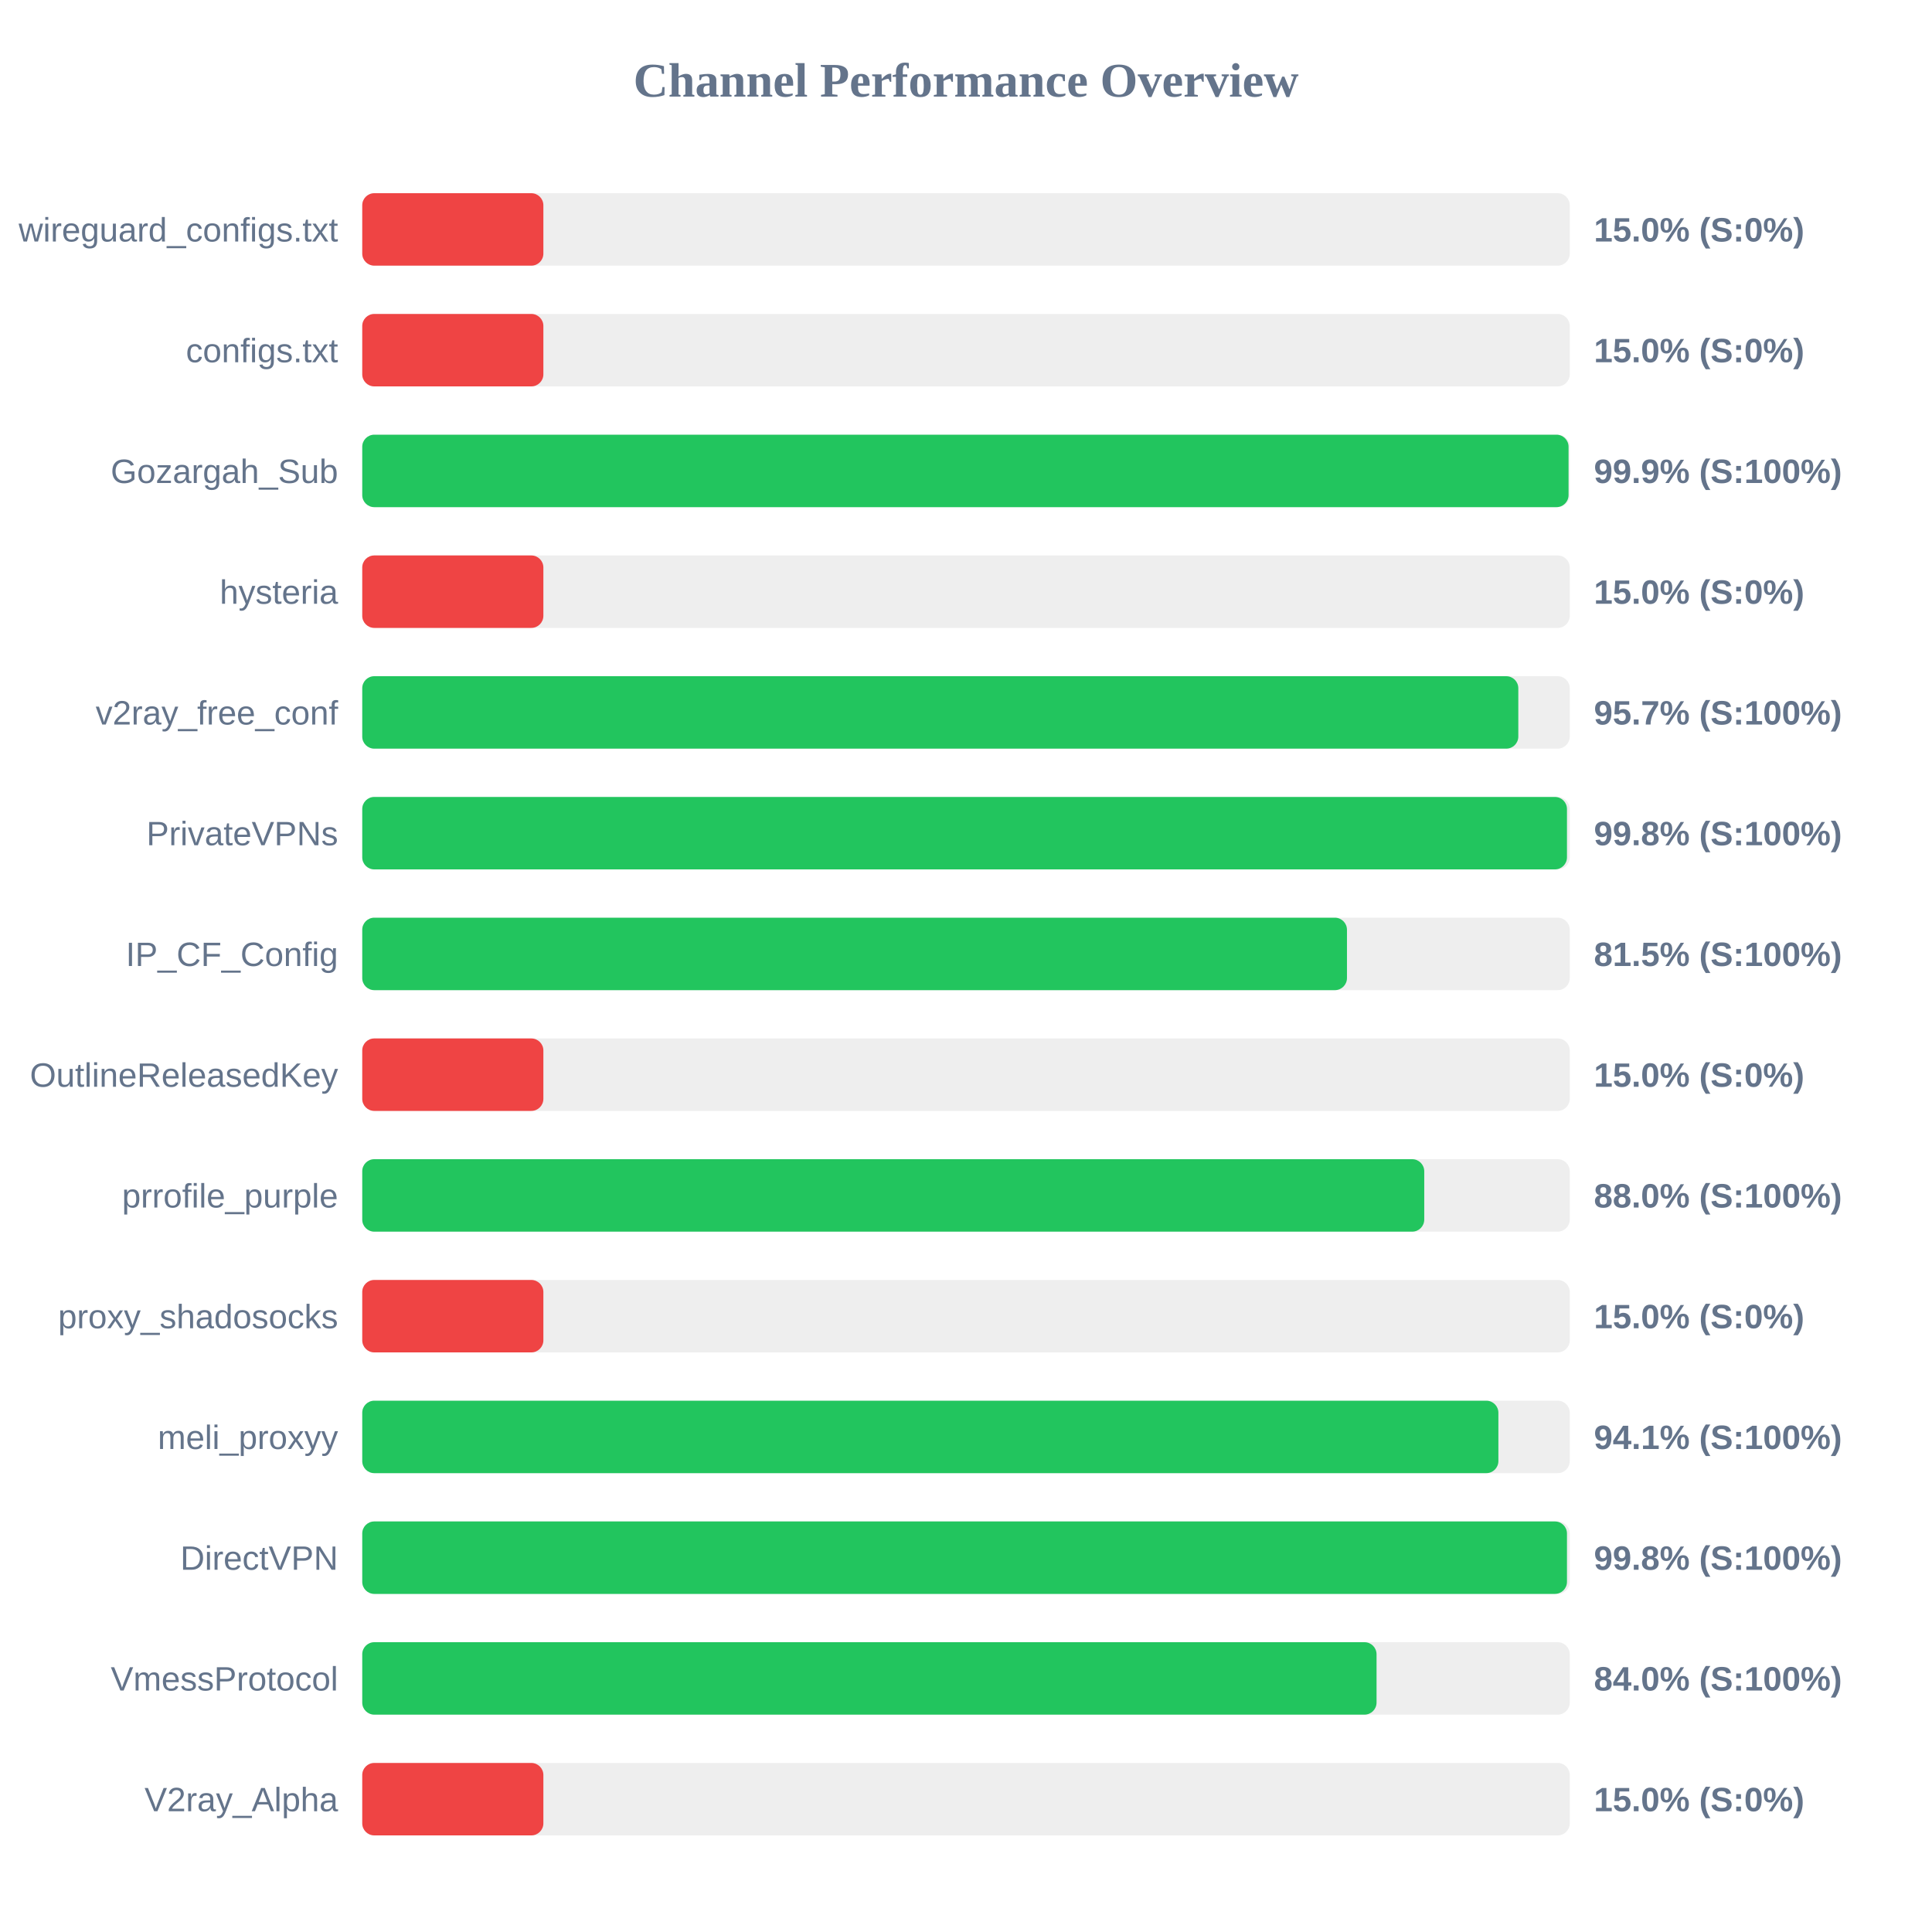
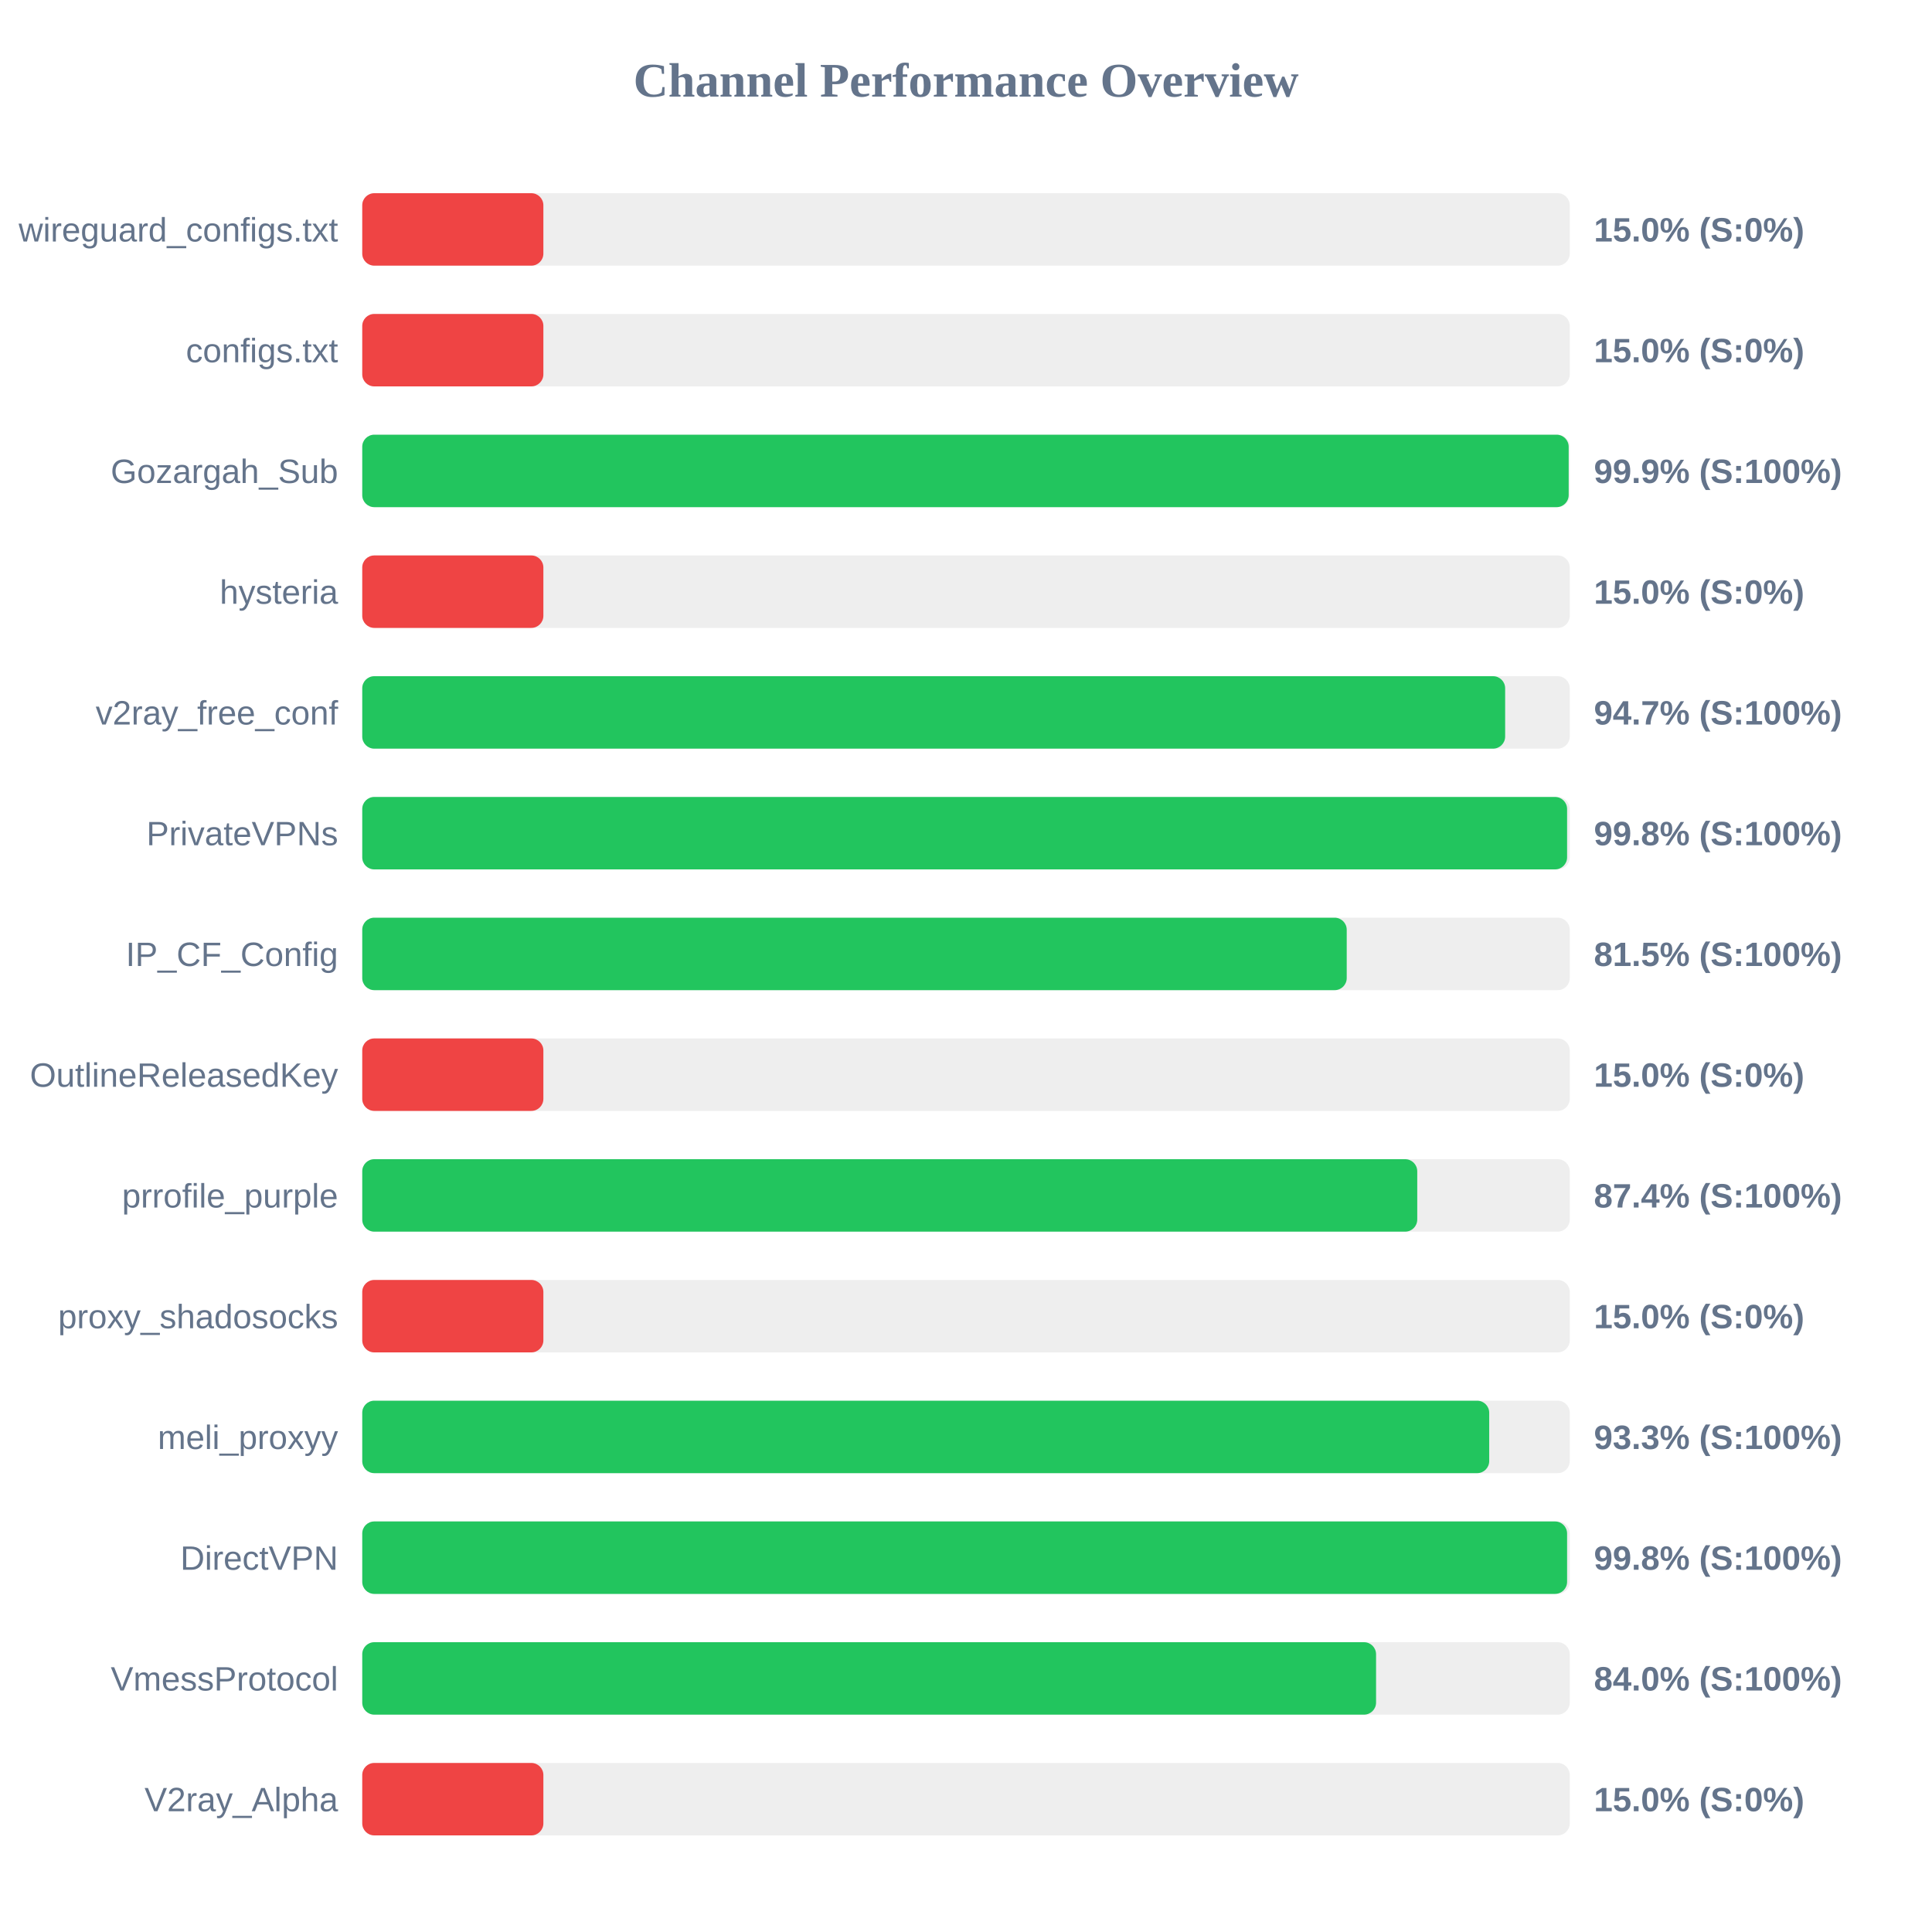
<svg xmlns="http://www.w3.org/2000/svg" width="800" height="800" version="1.1">
  <style>
        .row { font: 14px Arial; fill: #64748b; }
        .score { font: bold 14px Arial; fill: #64748b; }
    </style>
  <text x="400" y="40" text-anchor="middle" font-size="20px" font-weight="bold" fill="#64748b">Channel Performance Overview</text>
  <rect x="150" y="80" width="500" height="30" fill="#eee" rx="5" />
  <rect x="150" y="80" width="75.0" height="30" fill="#ef4444" rx="5" />
  <text x="140" y="100" text-anchor="end" class="row">wireguard_configs.txt</text>
  <text x="660" y="100" text-anchor="start" class="score">15.0% (S:0%)</text>
  <rect x="150" y="130" width="500" height="30" fill="#eee" rx="5" />
  <rect x="150" y="130" width="75.0" height="30" fill="#ef4444" rx="5" />
  <text x="140" y="150" text-anchor="end" class="row">configs.txt</text>
  <text x="660" y="150" text-anchor="start" class="score">15.0% (S:0%)</text>
  <rect x="150" y="180" width="500" height="30" fill="#eee" rx="5" />
-   <rect x="150" y="180" width="499.5" height="30" fill="#22c55e" rx="5" />
+   <rect x="150" y="180" width="499.55" height="30" fill="#22c55e" rx="5" />
  <text x="140" y="200" text-anchor="end" class="row">Gozargah_Sub</text>
  <text x="660" y="200" text-anchor="start" class="score">99.9% (S:100%)</text>
  <rect x="150" y="230" width="500" height="30" fill="#eee" rx="5" />
  <rect x="150" y="230" width="75.0" height="30" fill="#ef4444" rx="5" />
  <text x="140" y="250" text-anchor="end" class="row">hysteria</text>
  <text x="660" y="250" text-anchor="start" class="score">15.0% (S:0%)</text>
  <rect x="150" y="280" width="500" height="30" fill="#eee" rx="5" />
-   <rect x="150" y="280" width="478.7" height="30" fill="#22c55e" rx="5" />
+   <rect x="150" y="280" width="473.25" height="30" fill="#22c55e" rx="5" />
  <text x="140" y="300" text-anchor="end" class="row">v2ray_free_conf</text>
-   <text x="660" y="300" text-anchor="start" class="score">95.7% (S:100%)</text>
+   <text x="660" y="300" text-anchor="start" class="score">94.7% (S:100%)</text>
  <rect x="150" y="330" width="500" height="30" fill="#eee" rx="5" />
-   <rect x="150" y="330" width="498.85" height="30" fill="#22c55e" rx="5" />
+   <rect x="150" y="330" width="498.9" height="30" fill="#22c55e" rx="5" />
  <text x="140" y="350" text-anchor="end" class="row">PrivateVPNs</text>
  <text x="660" y="350" text-anchor="start" class="score">99.8% (S:100%)</text>
  <rect x="150" y="380" width="500" height="30" fill="#eee" rx="5" />
-   <rect x="150" y="380" width="407.75" height="30" fill="#22c55e" rx="5" />
+   <rect x="150" y="380" width="407.65" height="30" fill="#22c55e" rx="5" />
  <text x="140" y="400" text-anchor="end" class="row">IP_CF_Config</text>
  <text x="660" y="400" text-anchor="start" class="score">81.5% (S:100%)</text>
  <rect x="150" y="430" width="500" height="30" fill="#eee" rx="5" />
  <rect x="150" y="430" width="75.0" height="30" fill="#ef4444" rx="5" />
  <text x="140" y="450" text-anchor="end" class="row">OutlineReleasedKey</text>
  <text x="660" y="450" text-anchor="start" class="score">15.0% (S:0%)</text>
  <rect x="150" y="480" width="500" height="30" fill="#eee" rx="5" />
-   <rect x="150" y="480" width="439.75" height="30" fill="#22c55e" rx="5" />
+   <rect x="150" y="480" width="436.85" height="30" fill="#22c55e" rx="5" />
  <text x="140" y="500" text-anchor="end" class="row">prrofile_purple</text>
-   <text x="660" y="500" text-anchor="start" class="score">88.0% (S:100%)</text>
+   <text x="660" y="500" text-anchor="start" class="score">87.4% (S:100%)</text>
  <rect x="150" y="530" width="500" height="30" fill="#eee" rx="5" />
  <rect x="150" y="530" width="75.0" height="30" fill="#ef4444" rx="5" />
  <text x="140" y="550" text-anchor="end" class="row">proxy_shadosocks</text>
  <text x="660" y="550" text-anchor="start" class="score">15.0% (S:0%)</text>
  <rect x="150" y="580" width="500" height="30" fill="#eee" rx="5" />
-   <rect x="150" y="580" width="470.45" height="30" fill="#22c55e" rx="5" />
+   <rect x="150" y="580" width="466.65" height="30" fill="#22c55e" rx="5" />
  <text x="140" y="600" text-anchor="end" class="row">meli_proxyy</text>
-   <text x="660" y="600" text-anchor="start" class="score">94.1% (S:100%)</text>
+   <text x="660" y="600" text-anchor="start" class="score">93.3% (S:100%)</text>
  <rect x="150" y="630" width="500" height="30" fill="#eee" rx="5" />
-   <rect x="150" y="630" width="498.85" height="30" fill="#22c55e" rx="5" />
+   <rect x="150" y="630" width="498.9" height="30" fill="#22c55e" rx="5" />
  <text x="140" y="650" text-anchor="end" class="row">DirectVPN</text>
  <text x="660" y="650" text-anchor="start" class="score">99.8% (S:100%)</text>
  <rect x="150" y="680" width="500" height="30" fill="#eee" rx="5" />
-   <rect x="150" y="680" width="420.0" height="30" fill="#22c55e" rx="5" />
+   <rect x="150" y="680" width="419.8" height="30" fill="#22c55e" rx="5" />
  <text x="140" y="700" text-anchor="end" class="row">VmessProtocol</text>
  <text x="660" y="700" text-anchor="start" class="score">84.0% (S:100%)</text>
  <rect x="150" y="730" width="500" height="30" fill="#eee" rx="5" />
  <rect x="150" y="730" width="75.0" height="30" fill="#ef4444" rx="5" />
  <text x="140" y="750" text-anchor="end" class="row">V2ray_Alpha</text>
  <text x="660" y="750" text-anchor="start" class="score">15.0% (S:0%)</text>
</svg>
